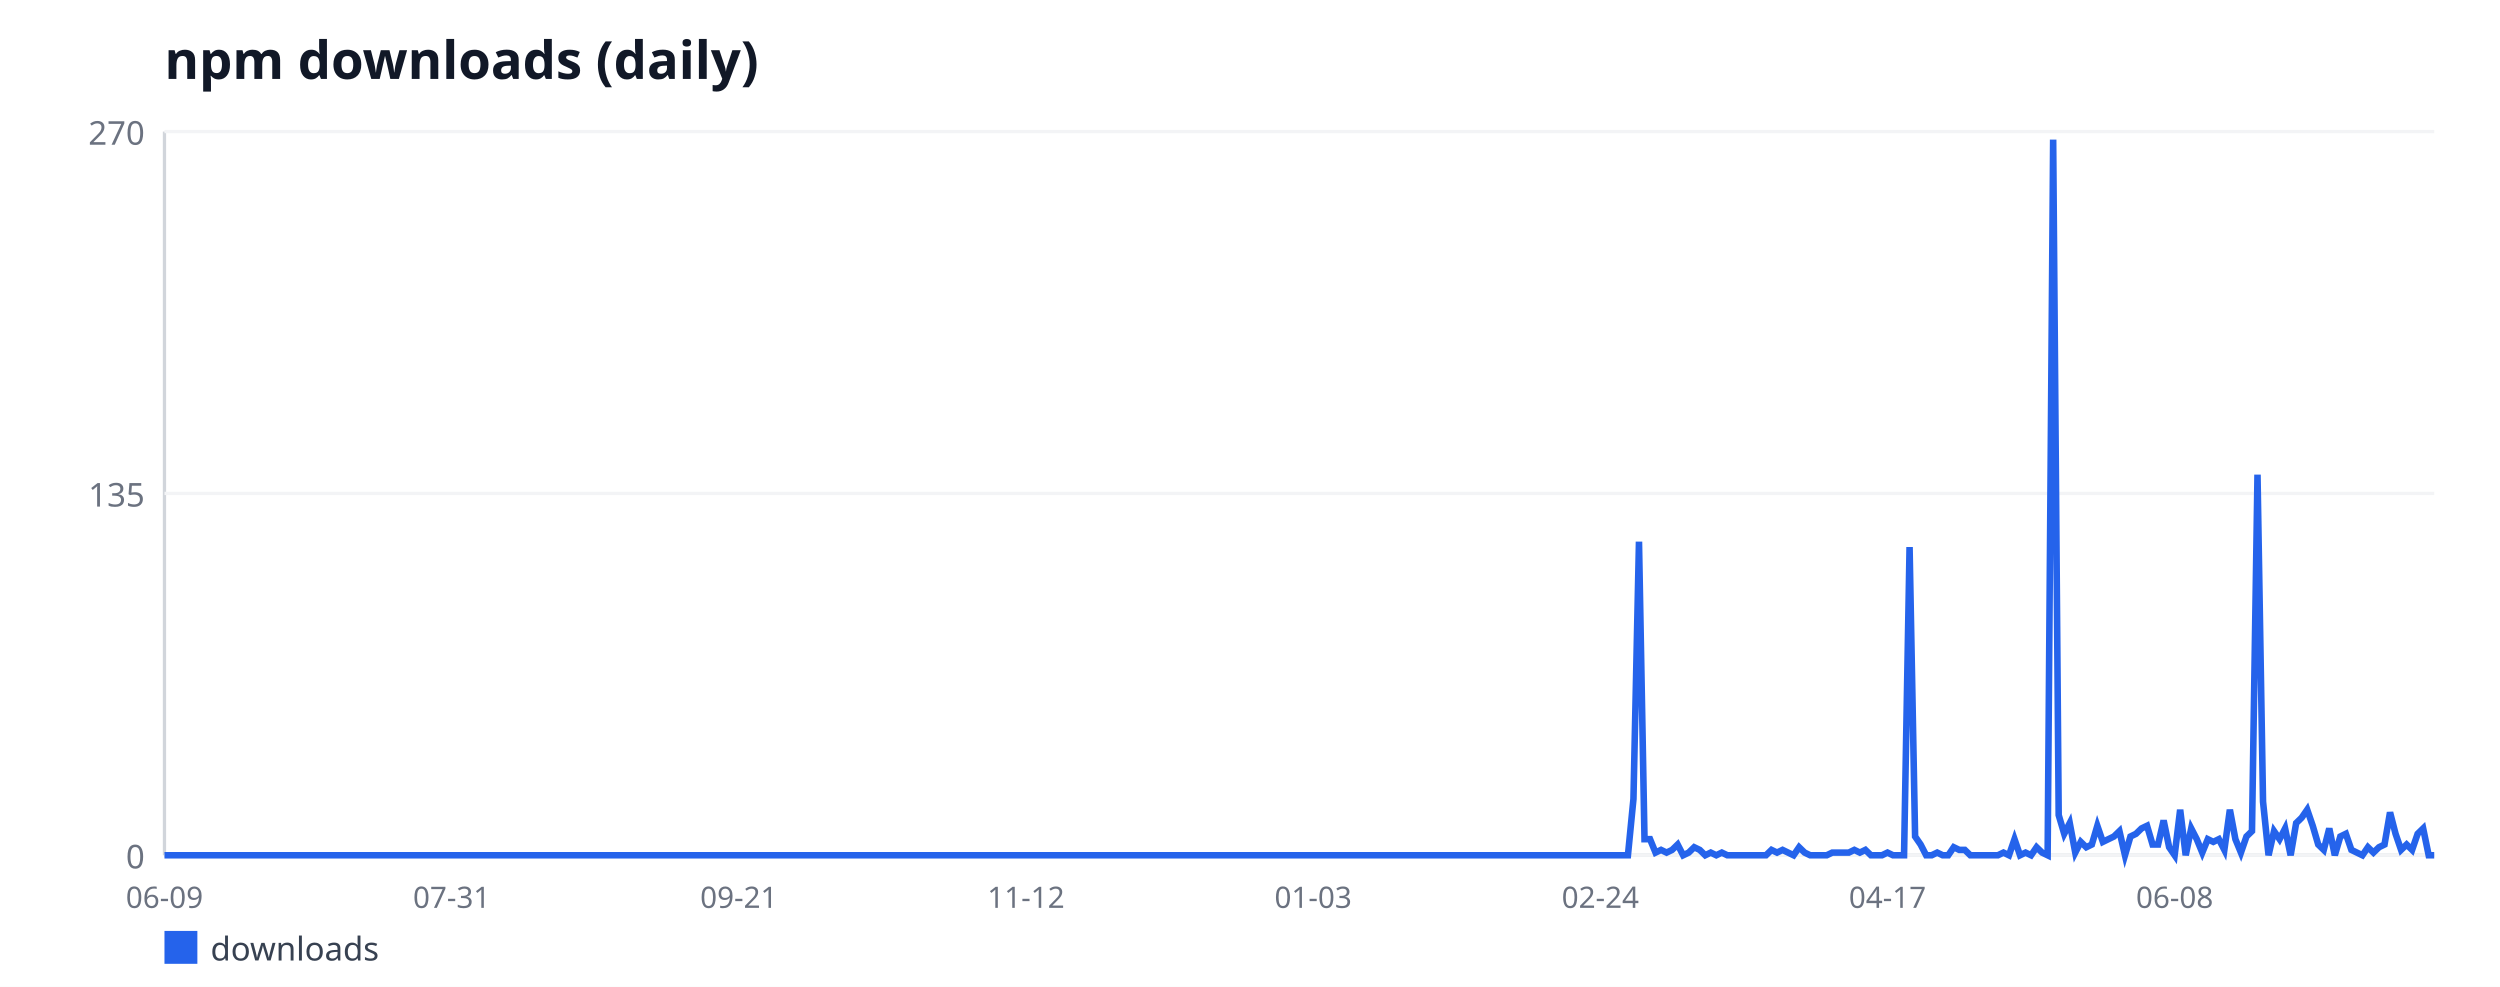
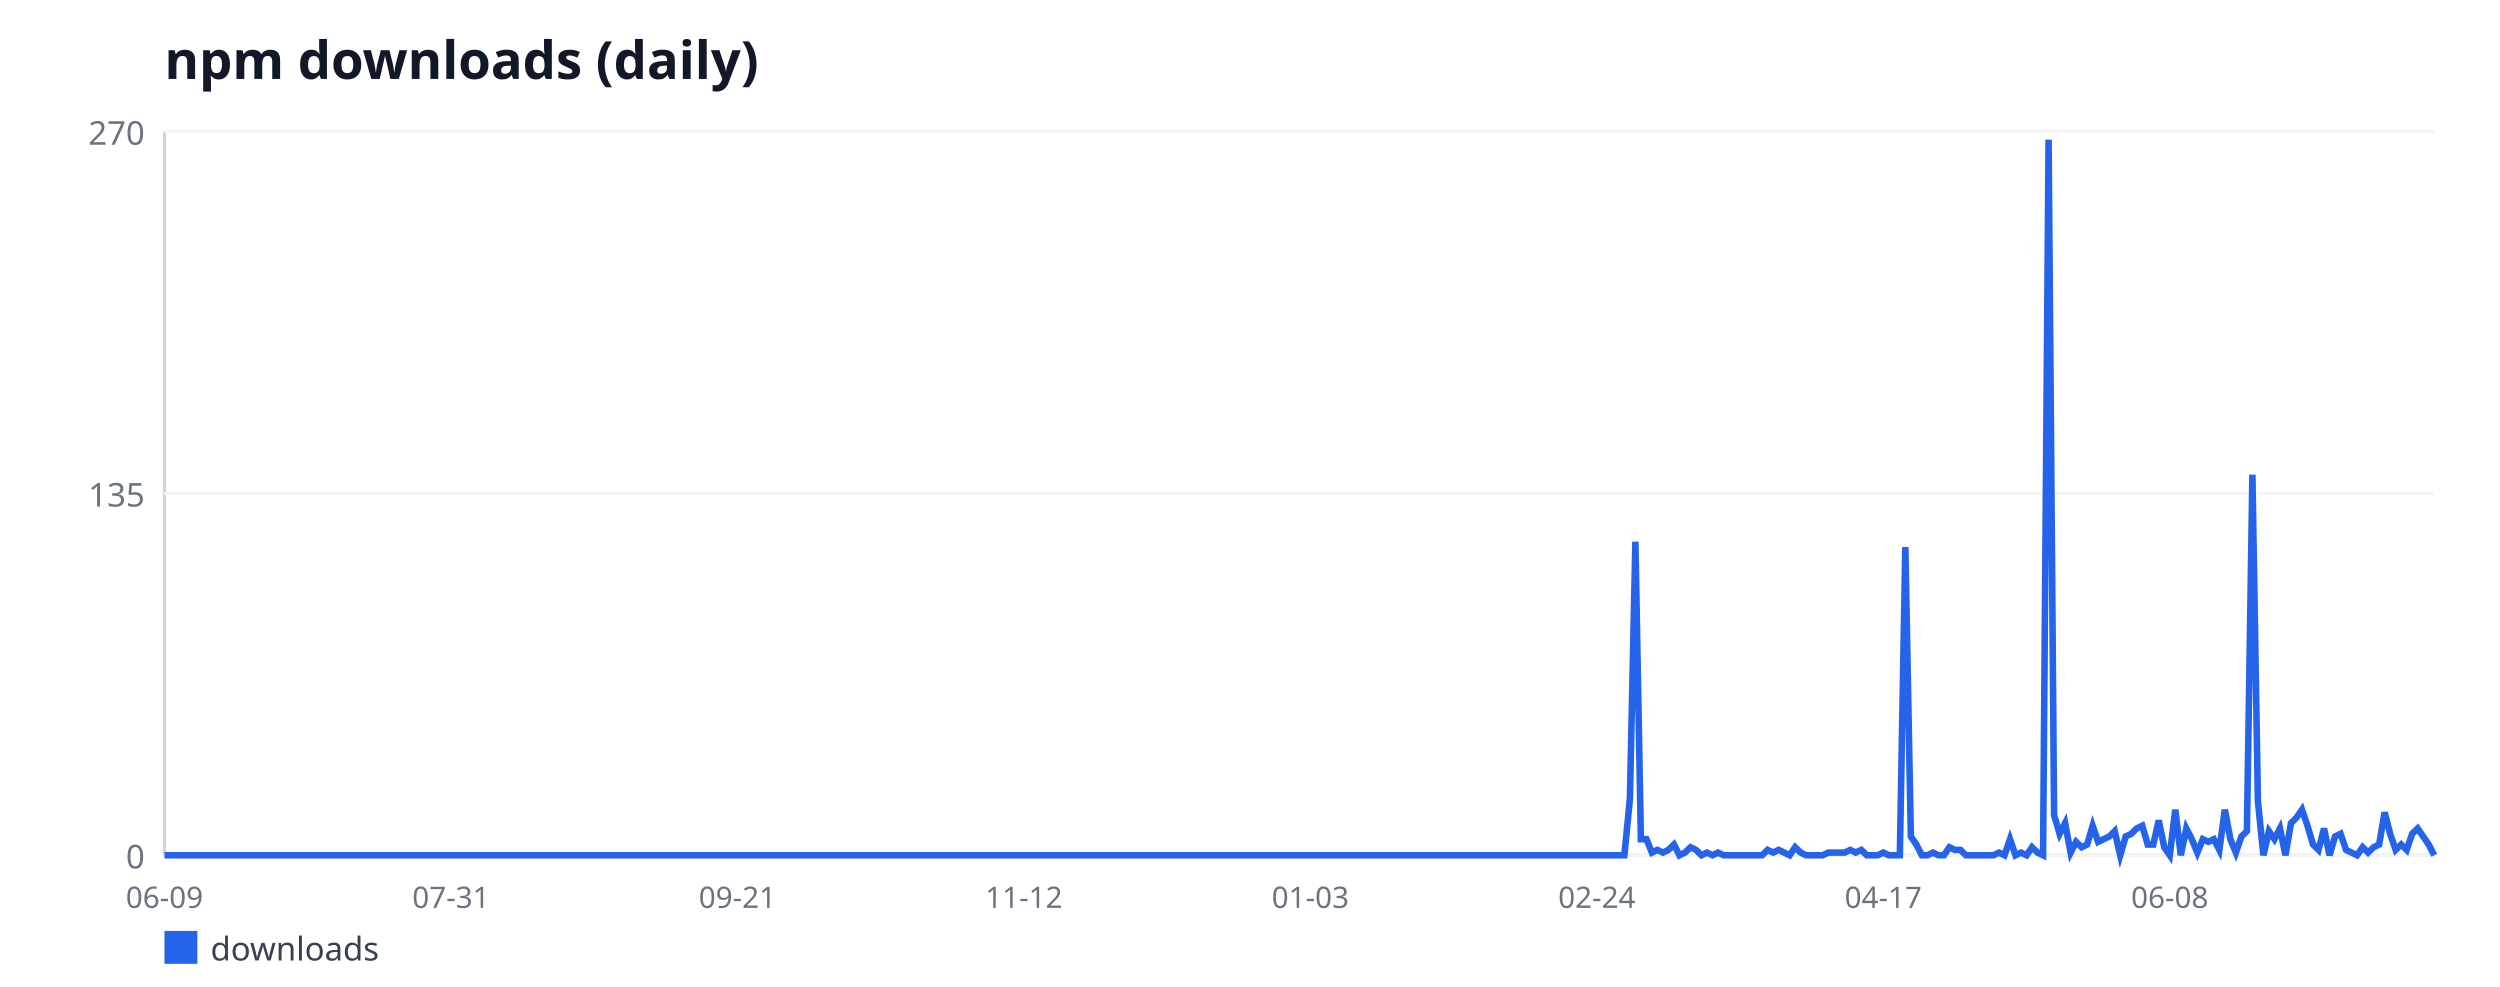
<svg xmlns="http://www.w3.org/2000/svg" width="760" height="300" viewBox="0 0 760 300" font-family="sans-serif">
  <rect width="760" height="300" fill="#ffffff" />
  <text x="50" y="24" font-size="16" font-weight="bold" fill="#111827">npm downloads (daily)</text>
  <line x1="50" y1="40" x2="50" y2="260" stroke="#d1d5db" stroke-width="1" />
  <line x1="50" y1="260" x2="740" y2="260" stroke="#d1d5db" stroke-width="1" />
  <line x1="50" y1="260" x2="740" y2="260" stroke="#f3f4f6" stroke-width="1" />
  <text x="44" y="264" font-size="10" fill="#6b7280" text-anchor="end">0</text>
  <line x1="50" y1="150" x2="740" y2="150" stroke="#f3f4f6" stroke-width="1" />
  <text x="44" y="154" font-size="10" fill="#6b7280" text-anchor="end">135</text>
  <line x1="50" y1="40" x2="740" y2="40" stroke="#f3f4f6" stroke-width="1" />
  <text x="44" y="44" font-size="10" fill="#6b7280" text-anchor="end">270</text>
  <text x="50" y="276" font-size="9" fill="#6b7280" text-anchor="middle">06-09</text>
-   <text x="137.3" y="276" font-size="9" fill="#6b7280" text-anchor="middle">07-31</text>
-   <text x="224.6" y="276" font-size="9" fill="#6b7280" text-anchor="middle">09-21</text>
-   <text x="311.9" y="276" font-size="9" fill="#6b7280" text-anchor="middle">11-12</text>
-   <text x="399.2" y="276" font-size="9" fill="#6b7280" text-anchor="middle">01-03</text>
-   <text x="486.5" y="276" font-size="9" fill="#6b7280" text-anchor="middle">02-24</text>
-   <text x="573.8" y="276" font-size="9" fill="#6b7280" text-anchor="middle">04-17</text>
-   <text x="661.09" y="276" font-size="9" fill="#6b7280" text-anchor="middle">06-08</text>
-   <polyline fill="none" stroke="#2563eb" stroke-width="2" points="50,260 51.68,260 53.36,260 55.04,260 56.72,260 58.39,260 60.07,260 61.75,260 63.43,260 65.11,260 66.79,260 68.47,260 70.15,260 71.82,260 73.5,260 75.18,260 76.86,260 78.54,260 80.22,260 81.9,260 83.58,260 85.26,260 86.93,260 88.61,260 90.29,260 91.97,260 93.65,260 95.33,260 97.01,260 98.69,260 100.36,260 102.04,260 103.72,260 105.4,260 107.08,260 108.76,260 110.44,260 112.12,260 113.8,260 115.47,260 117.15,260 118.83,260 120.51,260 122.19,260 123.87,260 125.55,260 127.23,260 128.91,260 130.58,260 132.26,260 133.94,260 135.62,260 137.3,260 138.98,260 140.66,260 142.34,260 144.01,260 145.69,260 147.37,260 149.05,260 150.73,260 152.41,260 154.09,260 155.77,260 157.45,260 159.12,260 160.8,260 162.48,260 164.16,260 165.84,260 167.52,260 169.2,260 170.88,260 172.55,260 174.23,260 175.91,260 177.59,260 179.27,260 180.95,260 182.63,260 184.31,260 185.99,260 187.66,260 189.34,260 191.02,260 192.7,260 194.38,260 196.06,260 197.74,260 199.42,260 201.09,260 202.77,260 204.45,260 206.13,260 207.81,260 209.49,260 211.17,260 212.85,260 214.53,260 216.2,260 217.88,260 219.56,260 221.24,260 222.92,260 224.6,260 226.28,260 227.96,260 229.64,260 231.31,260 232.99,260 234.67,260 236.35,260 238.03,260 239.71,260 241.39,260 243.07,260 244.74,260 246.42,260 248.1,260 249.78,260 251.46,260 253.14,260 254.82,260 256.5,260 258.18,260 259.85,260 261.53,260 263.21,260 264.89,260 266.57,260 268.25,260 269.93,260 271.61,260 273.28,260 274.96,260 276.64,260 278.32,260 280,260 281.68,260 283.36,260 285.04,260 286.72,260 288.39,260 290.07,260 291.75,260 293.43,260 295.11,260 296.79,260 298.47,260 300.15,260 301.82,260 303.5,260 305.18,260 306.86,260 308.54,260 310.22,260 311.9,260 313.58,260 315.26,260 316.93,260 318.61,260 320.29,260 321.97,260 323.65,260 325.33,260 327.01,260 328.69,260 330.36,260 332.04,260 333.72,260 335.4,260 337.08,260 338.76,260 340.44,260 342.12,260 343.8,260 345.47,260 347.15,260 348.83,260 350.51,260 352.19,260 353.87,260 355.55,260 357.23,260 358.91,260 360.58,260 362.26,260 363.94,260 365.62,260 367.3,260 368.98,260 370.66,260 372.34,260 374.01,260 375.69,260 377.37,260 379.05,260 380.73,260 382.41,260 384.09,260 385.77,260 387.45,260 389.12,260 390.8,260 392.48,260 394.16,260 395.84,260 397.52,260 399.2,260 400.88,260 402.55,260 404.23,260 405.91,260 407.59,260 409.27,260 410.95,260 412.63,260 414.31,260 415.99,260 417.66,260 419.34,260 421.02,260 422.7,260 424.38,260 426.06,260 427.74,260 429.42,260 431.09,260 432.77,260 434.45,260 436.13,260 437.81,260 439.49,260 441.17,260 442.85,260 444.53,260 446.2,260 447.88,260 449.56,260 451.24,260 452.92,260 454.6,260 456.28,260 457.96,260 459.64,260 461.31,260 462.99,260 464.67,260 466.35,260 468.03,260 469.71,260 471.39,260 473.07,260 474.74,260 476.42,260 478.1,260 479.78,260 481.46,260 483.14,260 484.82,260 486.5,260 488.18,260 489.85,260 491.53,260 493.21,260 494.89,260 496.57,242.89 498.25,164.67 499.93,255.11 501.61,255.11 503.28,259.19 504.96,258.37 506.64,259.19 508.32,258.37 510,256.74 511.68,260 513.36,259.19 515.04,257.56 516.72,258.37 518.39,260 520.07,259.19 521.75,260 523.43,259.19 525.11,260 526.79,260 528.47,260 530.15,260 531.82,260 533.5,260 535.18,260 536.86,260 538.54,258.37 540.22,259.19 541.9,258.37 543.58,259.19 545.26,260 546.93,257.56 548.61,259.19 550.29,260 551.97,260 553.65,260 555.33,260 557.01,259.19 558.69,259.19 560.36,259.19 562.04,259.19 563.72,258.37 565.4,259.19 567.08,258.37 568.76,260 570.44,260 572.12,260 573.8,259.19 575.47,260 577.15,260 578.83,260 580.51,166.3 582.19,254.3 583.87,256.74 585.55,260 587.23,260 588.91,259.19 590.58,260 592.26,260 593.94,257.56 595.62,258.37 597.3,258.37 598.98,260 600.66,260 602.34,260 604.01,260 605.69,260 607.37,260 609.05,259.19 610.73,260 612.41,255.11 614.09,260 615.77,259.19 617.45,260 619.12,257.56 620.8,259.19 622.48,260 624.16,42.44 625.84,247.78 627.52,253.48 629.2,250.22 630.88,259.19 632.55,255.93 634.23,257.56 635.91,256.74 637.59,251.04 639.27,255.93 640.95,255.11 642.63,254.3 644.31,252.67 645.99,260 647.66,254.3 649.34,253.48 651.02,251.85 652.7,251.04 654.38,256.74 656.06,256.74 657.74,249.41 659.42,257.56 661.09,260 662.77,246.15 664.45,260 666.13,251.85 667.81,255.11 669.49,259.19 671.17,255.11 672.85,255.93 674.53,255.11 676.2,258.37 677.88,246.15 679.56,255.11 681.24,259.19 682.92,254.3 684.6,252.67 686.28,144.3 687.96,243.7 689.64,260 691.31,252.67 692.99,255.11 694.67,251.85 696.35,260 698.03,250.22 699.71,248.59 701.39,246.15 703.07,251.04 704.74,256.74 706.42,258.37 708.1,251.85 709.78,260 711.46,254.3 713.14,253.48 714.82,258.37 716.5,259.19 718.18,260 719.85,257.56 721.53,259.19 723.21,257.56 724.89,256.74 726.57,246.96 728.25,253.48 729.93,258.37 731.61,256.74 733.28,258.37 734.96,253.48 736.64,251.85 738.32,260 740,260" />
+   <text x="137.09" y="276" font-size="9" fill="#6b7280" text-anchor="middle">07-31</text>
+   <text x="224.17" y="276" font-size="9" fill="#6b7280" text-anchor="middle">09-21</text>
+   <text x="311.26" y="276" font-size="9" fill="#6b7280" text-anchor="middle">11-12</text>
+   <text x="398.35" y="276" font-size="9" fill="#6b7280" text-anchor="middle">01-03</text>
+   <text x="485.44" y="276" font-size="9" fill="#6b7280" text-anchor="middle">02-24</text>
+   <text x="572.52" y="276" font-size="9" fill="#6b7280" text-anchor="middle">04-17</text>
+   <text x="659.61" y="276" font-size="9" fill="#6b7280" text-anchor="middle">06-08</text>
+   <polyline fill="none" stroke="#2563eb" stroke-width="2" points="50,260 51.67,260 53.35,260 55.02,260 56.7,260 58.37,260 60.05,260 61.72,260 63.4,260 65.07,260 66.75,260 68.42,260 70.1,260 71.77,260 73.45,260 75.12,260 76.8,260 78.47,260 80.15,260 81.82,260 83.5,260 85.17,260 86.84,260 88.52,260 90.19,260 91.87,260 93.54,260 95.22,260 96.89,260 98.57,260 100.24,260 101.92,260 103.59,260 105.27,260 106.94,260 108.62,260 110.29,260 111.97,260 113.64,260 115.32,260 116.99,260 118.67,260 120.34,260 122.01,260 123.69,260 125.36,260 127.04,260 128.71,260 130.39,260 132.06,260 133.74,260 135.41,260 137.09,260 138.76,260 140.44,260 142.11,260 143.79,260 145.46,260 147.14,260 148.81,260 150.49,260 152.16,260 153.83,260 155.51,260 157.18,260 158.86,260 160.53,260 162.21,260 163.88,260 165.56,260 167.23,260 168.91,260 170.58,260 172.26,260 173.93,260 175.61,260 177.28,260 178.96,260 180.63,260 182.31,260 183.98,260 185.66,260 187.33,260 189,260 190.68,260 192.35,260 194.03,260 195.7,260 197.38,260 199.05,260 200.73,260 202.4,260 204.08,260 205.75,260 207.43,260 209.1,260 210.78,260 212.45,260 214.13,260 215.8,260 217.48,260 219.15,260 220.83,260 222.5,260 224.17,260 225.85,260 227.52,260 229.2,260 230.87,260 232.55,260 234.22,260 235.9,260 237.57,260 239.25,260 240.92,260 242.6,260 244.27,260 245.95,260 247.62,260 249.3,260 250.97,260 252.65,260 254.32,260 256,260 257.67,260 259.34,260 261.02,260 262.69,260 264.37,260 266.04,260 267.72,260 269.39,260 271.07,260 272.74,260 274.42,260 276.09,260 277.77,260 279.44,260 281.12,260 282.79,260 284.47,260 286.14,260 287.82,260 289.49,260 291.17,260 292.84,260 294.51,260 296.19,260 297.86,260 299.54,260 301.21,260 302.89,260 304.56,260 306.24,260 307.91,260 309.59,260 311.26,260 312.94,260 314.61,260 316.29,260 317.96,260 319.64,260 321.31,260 322.99,260 324.66,260 326.33,260 328.01,260 329.68,260 331.36,260 333.03,260 334.71,260 336.38,260 338.06,260 339.73,260 341.41,260 343.08,260 344.76,260 346.43,260 348.11,260 349.78,260 351.46,260 353.13,260 354.81,260 356.48,260 358.16,260 359.83,260 361.5,260 363.18,260 364.85,260 366.53,260 368.2,260 369.88,260 371.55,260 373.23,260 374.9,260 376.58,260 378.25,260 379.93,260 381.6,260 383.28,260 384.95,260 386.63,260 388.3,260 389.98,260 391.65,260 393.33,260 395,260 396.67,260 398.35,260 400.02,260 401.7,260 403.37,260 405.05,260 406.72,260 408.4,260 410.07,260 411.75,260 413.42,260 415.1,260 416.77,260 418.45,260 420.12,260 421.8,260 423.47,260 425.15,260 426.82,260 428.5,260 430.17,260 431.84,260 433.52,260 435.19,260 436.87,260 438.54,260 440.22,260 441.89,260 443.57,260 445.24,260 446.92,260 448.59,260 450.27,260 451.94,260 453.62,260 455.29,260 456.97,260 458.64,260 460.32,260 461.99,260 463.67,260 465.34,260 467.01,260 468.69,260 470.36,260 472.04,260 473.71,260 475.39,260 477.06,260 478.74,260 480.41,260 482.09,260 483.76,260 485.44,260 487.11,260 488.79,260 490.46,260 492.14,260 493.81,260 495.49,242.89 497.16,164.67 498.83,255.11 500.51,255.11 502.18,259.19 503.86,258.37 505.53,259.19 507.21,258.37 508.88,256.74 510.56,260 512.23,259.19 513.91,257.56 515.58,258.37 517.26,260 518.93,259.19 520.61,260 522.28,259.19 523.96,260 525.63,260 527.31,260 528.98,260 530.66,260 532.33,260 534,260 535.68,260 537.35,258.37 539.03,259.19 540.7,258.37 542.38,259.19 544.05,260 545.73,257.56 547.4,259.19 549.08,260 550.75,260 552.43,260 554.1,260 555.78,259.19 557.45,259.19 559.13,259.19 560.8,259.19 562.48,258.37 564.15,259.19 565.83,258.37 567.5,260 569.17,260 570.85,260 572.52,259.19 574.2,260 575.87,260 577.55,260 579.22,166.3 580.9,254.3 582.57,256.74 584.25,260 585.92,260 587.6,259.19 589.27,260 590.95,260 592.62,257.56 594.3,258.37 595.97,258.37 597.65,260 599.32,260 601,260 602.67,260 604.34,260 606.02,260 607.69,259.19 609.37,260 611.04,255.11 612.72,260 614.39,259.19 616.07,260 617.74,257.56 619.42,259.19 621.09,260 622.77,42.44 624.44,247.78 626.12,253.48 627.79,250.22 629.47,259.19 631.14,255.93 632.82,257.56 634.49,256.74 636.17,251.04 637.84,255.93 639.51,255.11 641.19,254.3 642.86,252.67 644.54,260 646.21,254.3 647.89,253.48 649.56,251.85 651.24,251.04 652.91,256.74 654.59,256.74 656.26,249.41 657.94,257.56 659.61,260 661.29,246.15 662.96,260 664.64,251.85 666.31,255.11 667.99,259.19 669.66,255.11 671.33,255.93 673.01,255.11 674.68,258.37 676.36,246.15 678.03,255.11 679.71,259.19 681.38,254.3 683.06,252.67 684.73,144.3 686.41,243.7 688.08,260 689.76,252.67 691.43,255.11 693.11,251.85 694.78,260 696.46,250.22 698.13,248.59 699.81,246.15 701.48,251.04 703.16,256.74 704.83,258.37 706.5,251.85 708.18,260 709.85,254.3 711.53,253.48 713.2,258.37 714.88,259.19 716.55,260 718.23,257.56 719.9,259.19 721.58,257.56 723.25,256.74 724.93,246.96 726.6,253.48 728.28,258.37 729.95,256.74 731.63,258.37 733.3,253.48 734.98,251.85 736.65,254.3 738.33,256.74 740,260" />
  <rect x="50" y="283" width="10" height="10" fill="#2563eb" />
  <text x="64" y="292" font-size="10" fill="#374151">downloads</text>
</svg>
